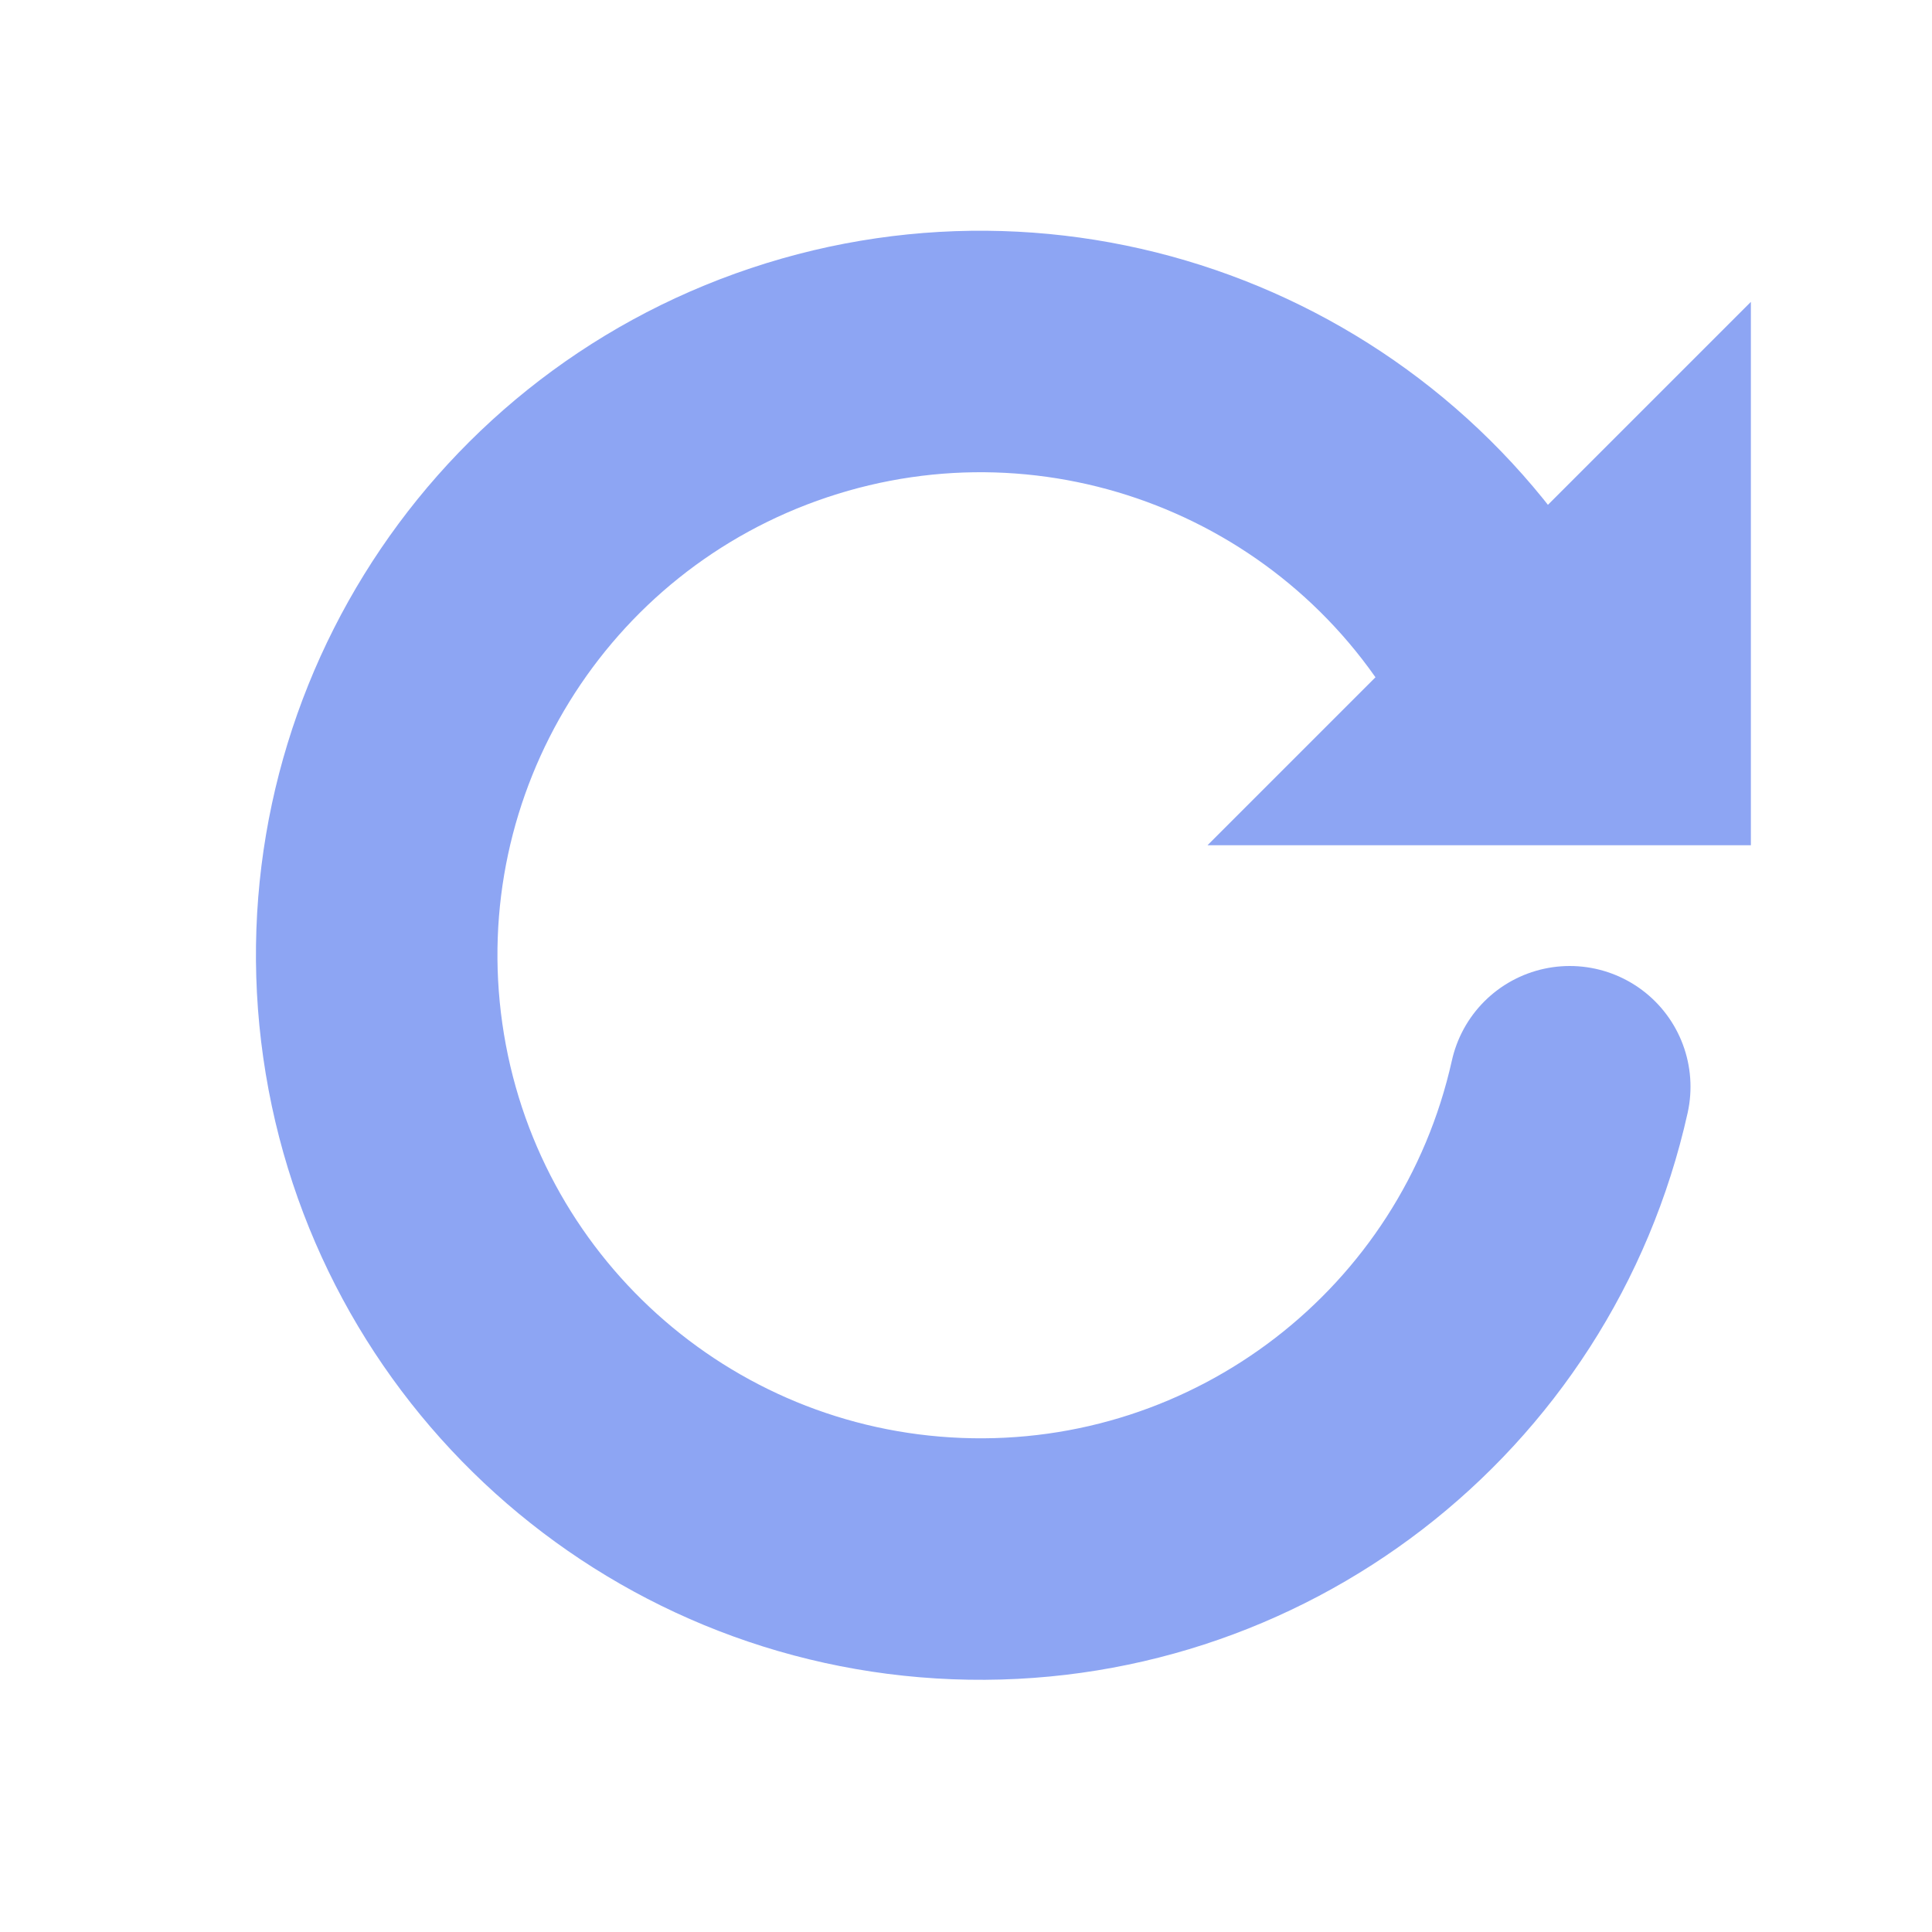
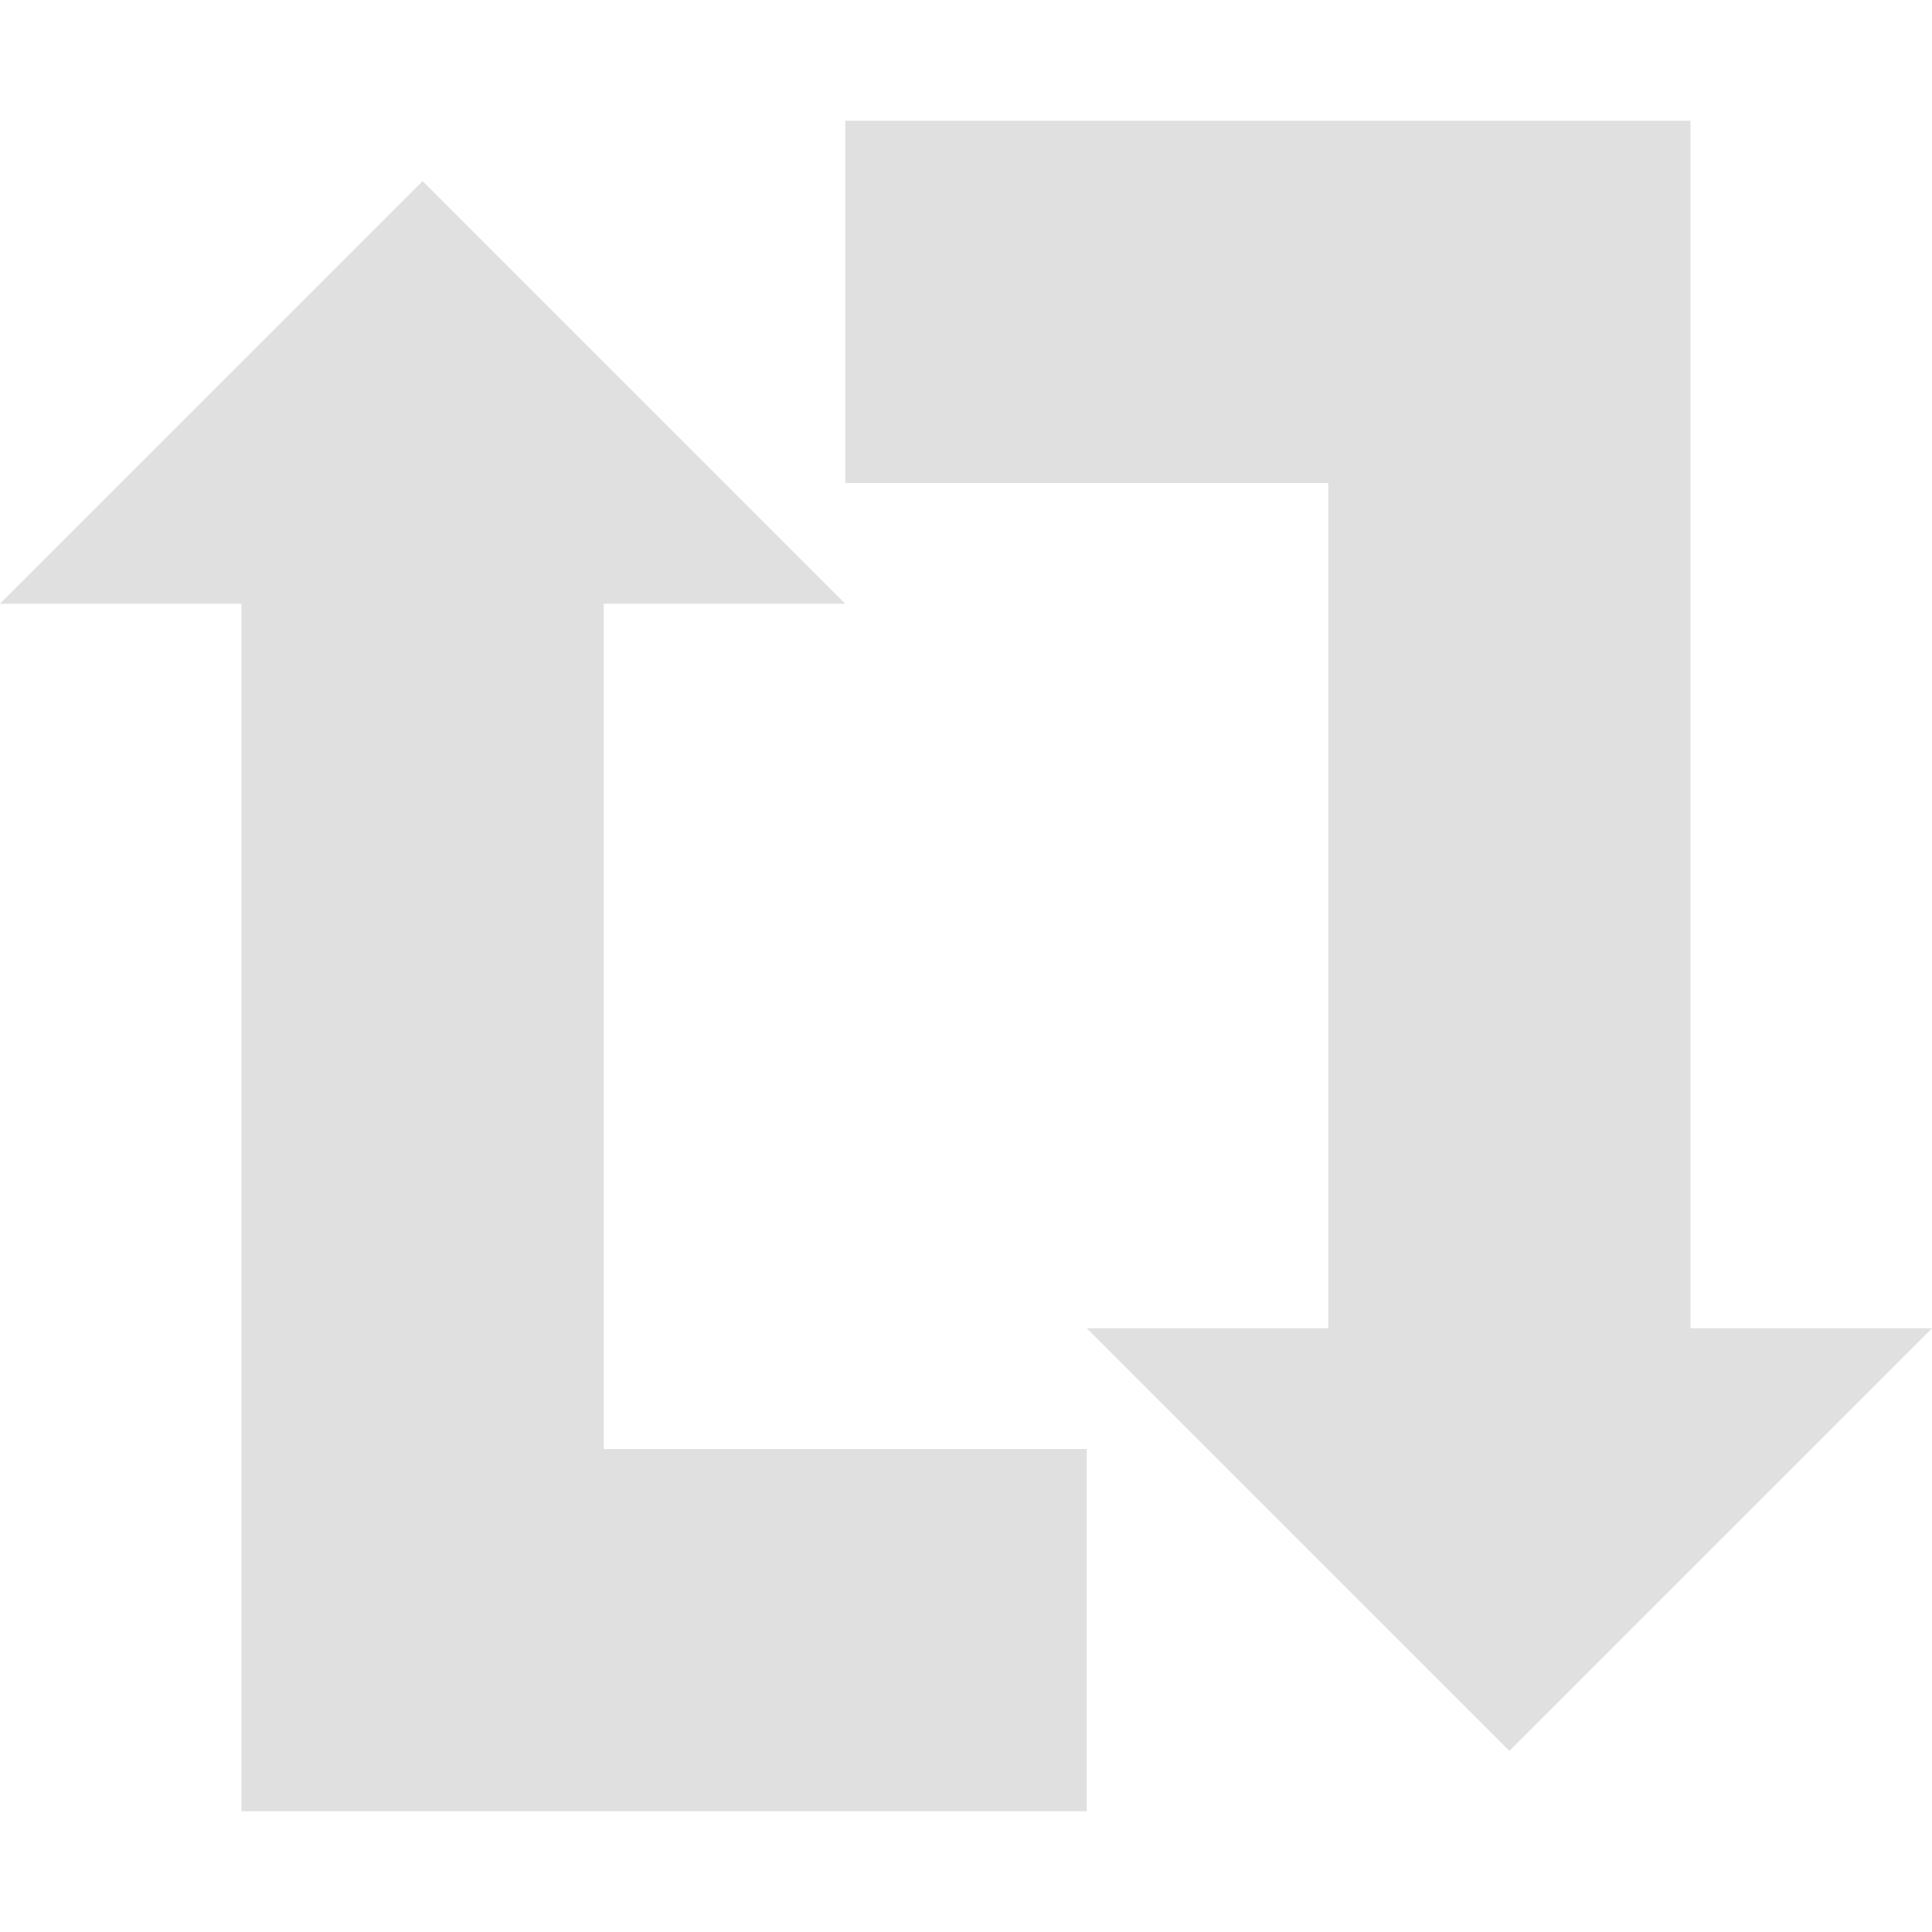
<svg xmlns="http://www.w3.org/2000/svg" width="16" height="16" viewBox="0 0 16 16">
-   <path fill="none" stroke="#8da5f3" stroke-width="2" stroke-linecap="round" d="M12.5 5.5A5 5 0 1 0 13 9" />
-   <path fill="#8da5f3" d="M14.5 2.5v4.5H10z" />
+   <g fill="#e0e0e0">
+     <path d="M2 5H0l3.5-3.5L7 5H5v7h4v3H2zM14 11h2l-3.5 3.5L9 11h2V4H7V1h7z" />
+   </g>
</svg>
